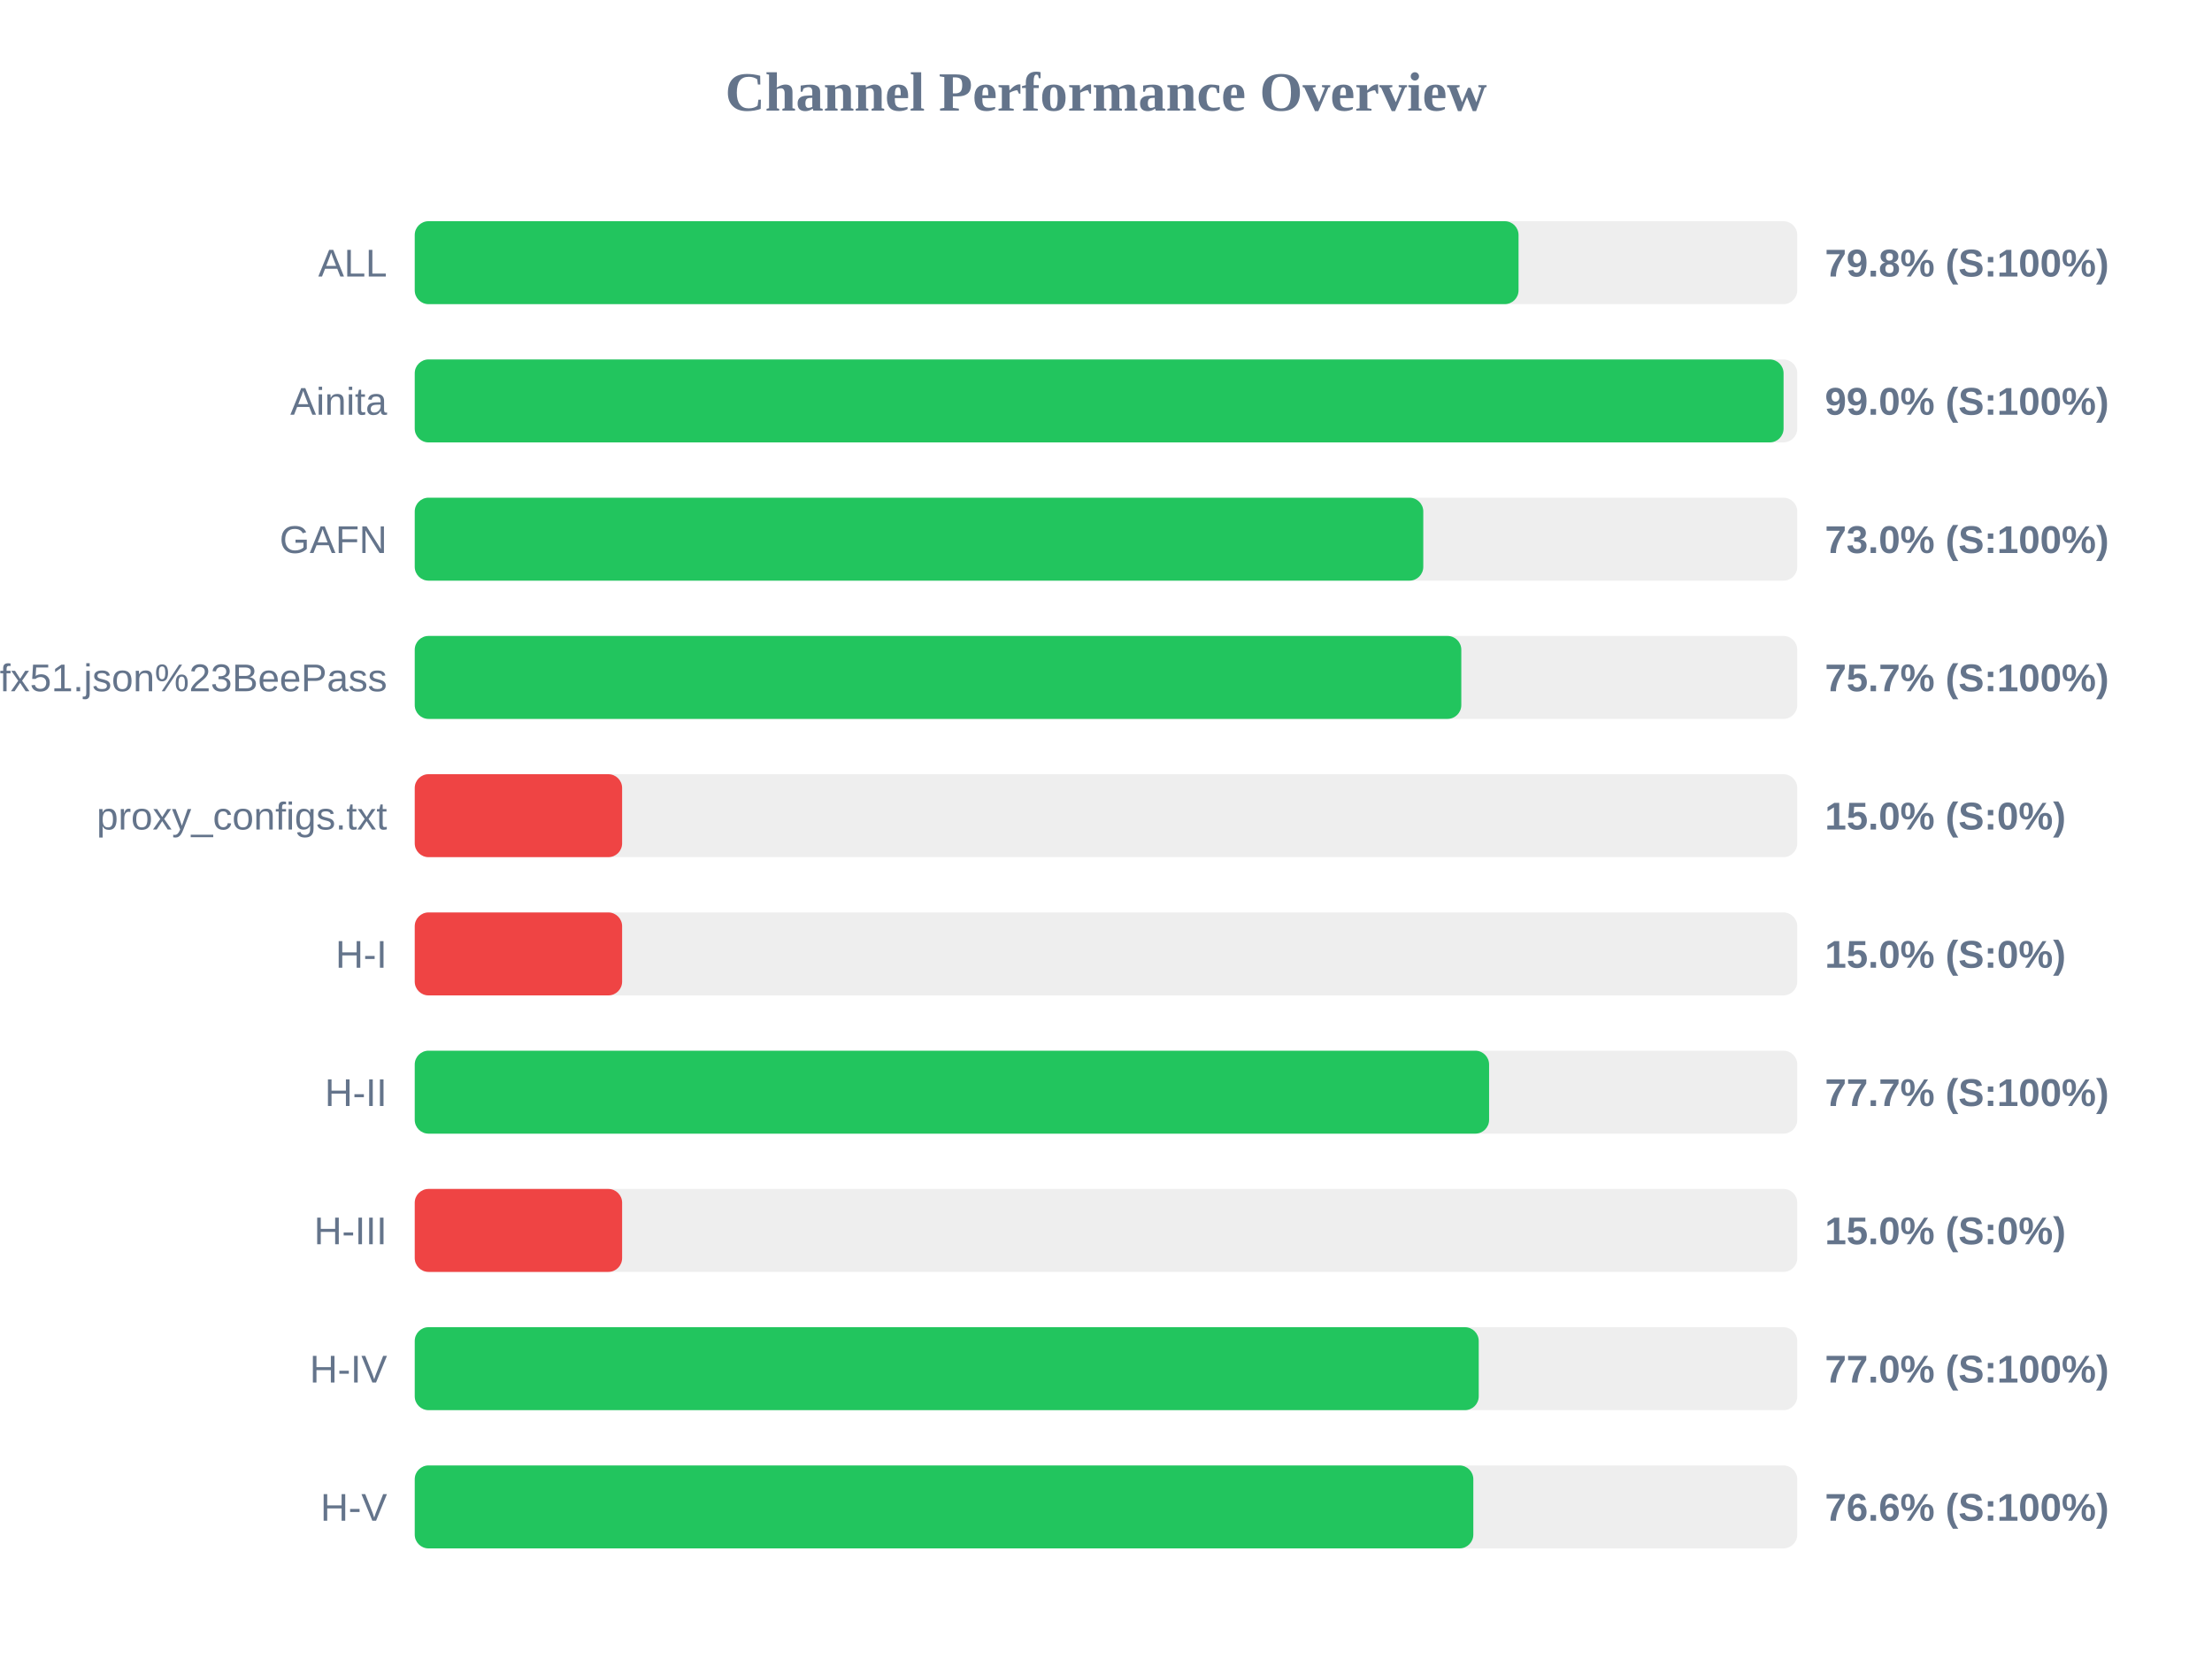
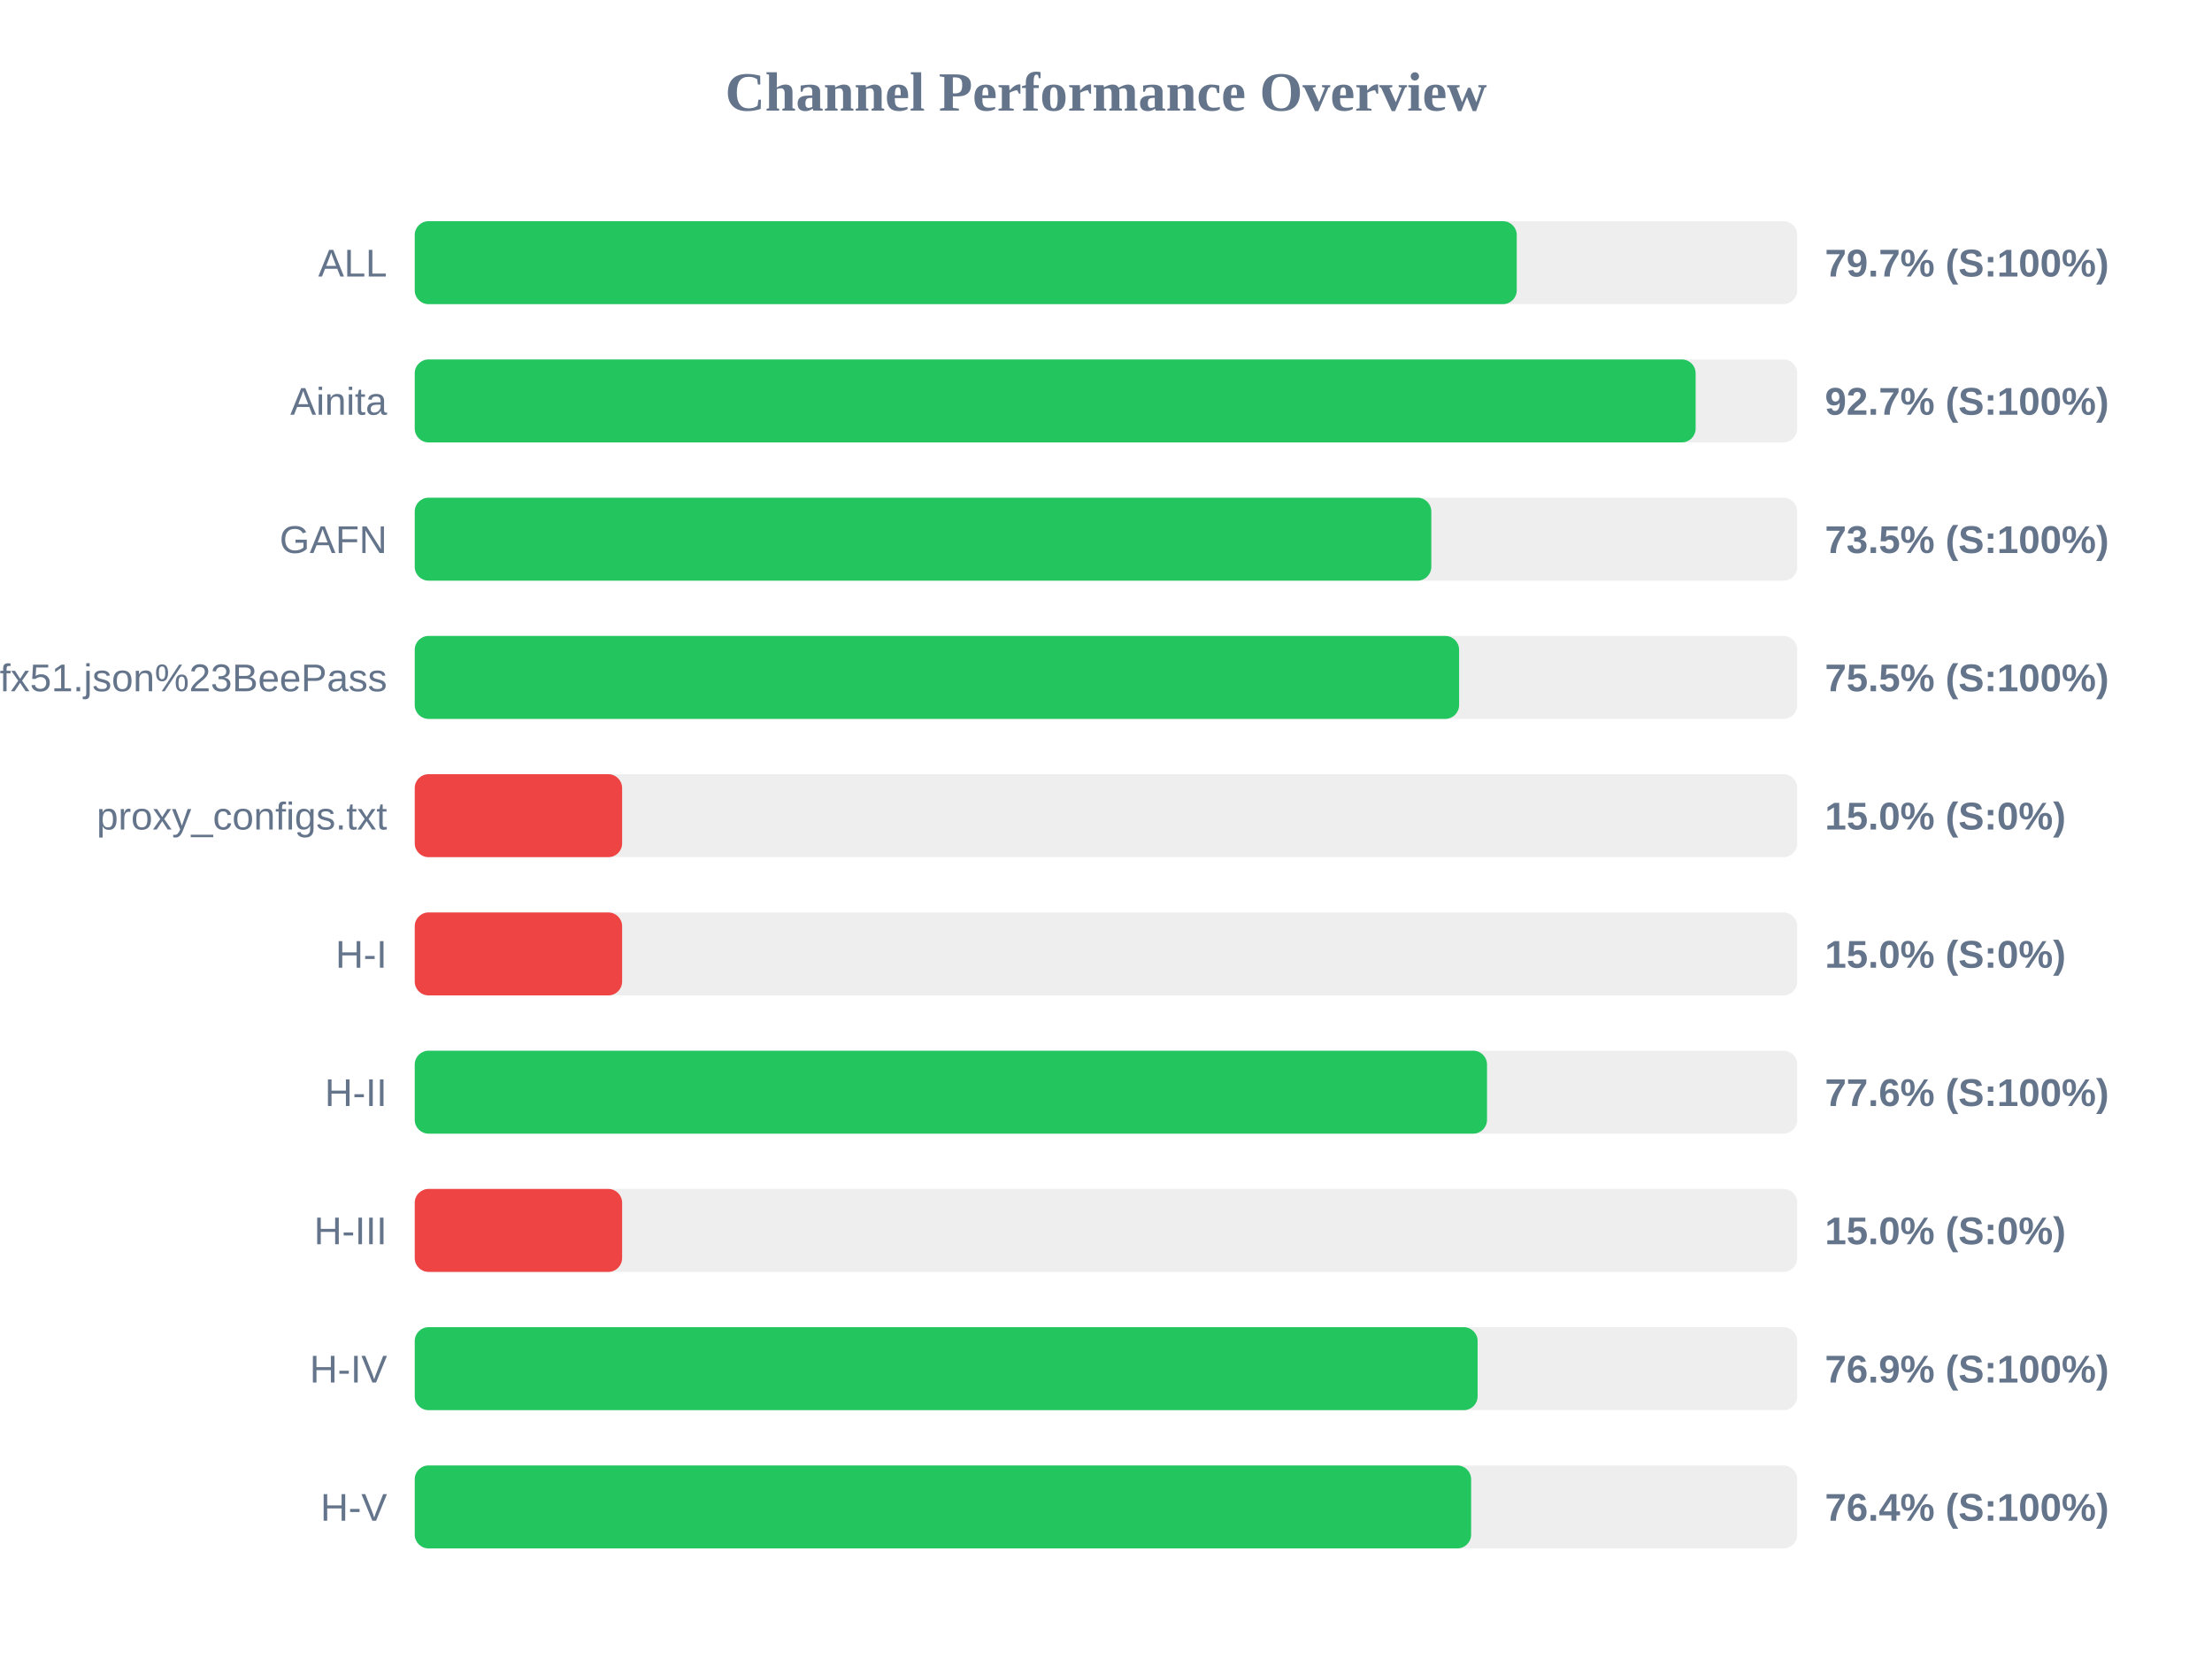
<svg xmlns="http://www.w3.org/2000/svg" width="800" height="600" version="1.1">
  <style>
        .row { font: 14px Arial; fill: #64748b; }
        .score { font: bold 14px Arial; fill: #64748b; }
    </style>
  <text x="400" y="40" text-anchor="middle" font-size="20px" font-weight="bold" fill="#64748b">Channel Performance Overview</text>
  <rect x="150" y="80" width="500" height="30" fill="#eee" rx="5" />
-   <rect x="150" y="80" width="399.2" height="30" fill="#22c55e" rx="5" />
+   <rect x="150" y="80" width="398.55" height="30" fill="#22c55e" rx="5" />
  <text x="140" y="100" text-anchor="end" class="row">ALL</text>
-   <text x="660" y="100" text-anchor="start" class="score">79.8% (S:100%)</text>
+   <text x="660" y="100" text-anchor="start" class="score">79.7% (S:100%)</text>
  <rect x="150" y="130" width="500" height="30" fill="#eee" rx="5" />
-   <rect x="150" y="130" width="495.05" height="30" fill="#22c55e" rx="5" />
+   <rect x="150" y="130" width="463.25" height="30" fill="#22c55e" rx="5" />
  <text x="140" y="150" text-anchor="end" class="row">Ainita</text>
-   <text x="660" y="150" text-anchor="start" class="score">99.0% (S:100%)</text>
+   <text x="660" y="150" text-anchor="start" class="score">92.7% (S:100%)</text>
  <rect x="150" y="180" width="500" height="30" fill="#eee" rx="5" />
-   <rect x="150" y="180" width="364.75" height="30" fill="#22c55e" rx="5" />
+   <rect x="150" y="180" width="367.65" height="30" fill="#22c55e" rx="5" />
  <text x="140" y="200" text-anchor="end" class="row">GAFN</text>
-   <text x="660" y="200" text-anchor="start" class="score">73.0% (S:100%)</text>
+   <text x="660" y="200" text-anchor="start" class="score">73.5% (S:100%)</text>
  <rect x="150" y="230" width="500" height="30" fill="#eee" rx="5" />
-   <rect x="150" y="230" width="378.5" height="30" fill="#22c55e" rx="5" />
+   <rect x="150" y="230" width="377.7" height="30" fill="#22c55e" rx="5" />
  <text x="140" y="250" text-anchor="end" class="row">sub?s=ssconf%3A%2F%2Fs3.amazonaws.com%2Fbeedynconprd%2Fzf38bv6oxi1nv3wfkpmxyfl8yj5fargza3foantoalu16vznl0ckxx7bgf1ufx51.json%23BeePass</text>
-   <text x="660" y="250" text-anchor="start" class="score">75.7% (S:100%)</text>
+   <text x="660" y="250" text-anchor="start" class="score">75.5% (S:100%)</text>
  <rect x="150" y="280" width="500" height="30" fill="#eee" rx="5" />
  <rect x="150" y="280" width="75.0" height="30" fill="#ef4444" rx="5" />
  <text x="140" y="300" text-anchor="end" class="row">proxy_configs.txt</text>
  <text x="660" y="300" text-anchor="start" class="score">15.0% (S:0%)</text>
  <rect x="150" y="330" width="500" height="30" fill="#eee" rx="5" />
  <rect x="150" y="330" width="75.0" height="30" fill="#ef4444" rx="5" />
  <text x="140" y="350" text-anchor="end" class="row">H-I</text>
  <text x="660" y="350" text-anchor="start" class="score">15.0% (S:0%)</text>
  <rect x="150" y="380" width="500" height="30" fill="#eee" rx="5" />
-   <rect x="150" y="380" width="388.55" height="30" fill="#22c55e" rx="5" />
+   <rect x="150" y="380" width="387.8" height="30" fill="#22c55e" rx="5" />
  <text x="140" y="400" text-anchor="end" class="row">H-II</text>
-   <text x="660" y="400" text-anchor="start" class="score">77.7% (S:100%)</text>
+   <text x="660" y="400" text-anchor="start" class="score">77.6% (S:100%)</text>
  <rect x="150" y="430" width="500" height="30" fill="#eee" rx="5" />
  <rect x="150" y="430" width="75.0" height="30" fill="#ef4444" rx="5" />
  <text x="140" y="450" text-anchor="end" class="row">H-III</text>
  <text x="660" y="450" text-anchor="start" class="score">15.0% (S:0%)</text>
  <rect x="150" y="480" width="500" height="30" fill="#eee" rx="5" />
-   <rect x="150" y="480" width="384.8" height="30" fill="#22c55e" rx="5" />
+   <rect x="150" y="480" width="384.4" height="30" fill="#22c55e" rx="5" />
  <text x="140" y="500" text-anchor="end" class="row">H-IV</text>
-   <text x="660" y="500" text-anchor="start" class="score">77.0% (S:100%)</text>
+   <text x="660" y="500" text-anchor="start" class="score">76.9% (S:100%)</text>
  <rect x="150" y="530" width="500" height="30" fill="#eee" rx="5" />
-   <rect x="150" y="530" width="382.85" height="30" fill="#22c55e" rx="5" />
+   <rect x="150" y="530" width="382.05" height="30" fill="#22c55e" rx="5" />
  <text x="140" y="550" text-anchor="end" class="row">H-V</text>
-   <text x="660" y="550" text-anchor="start" class="score">76.6% (S:100%)</text>
+   <text x="660" y="550" text-anchor="start" class="score">76.4% (S:100%)</text>
</svg>
